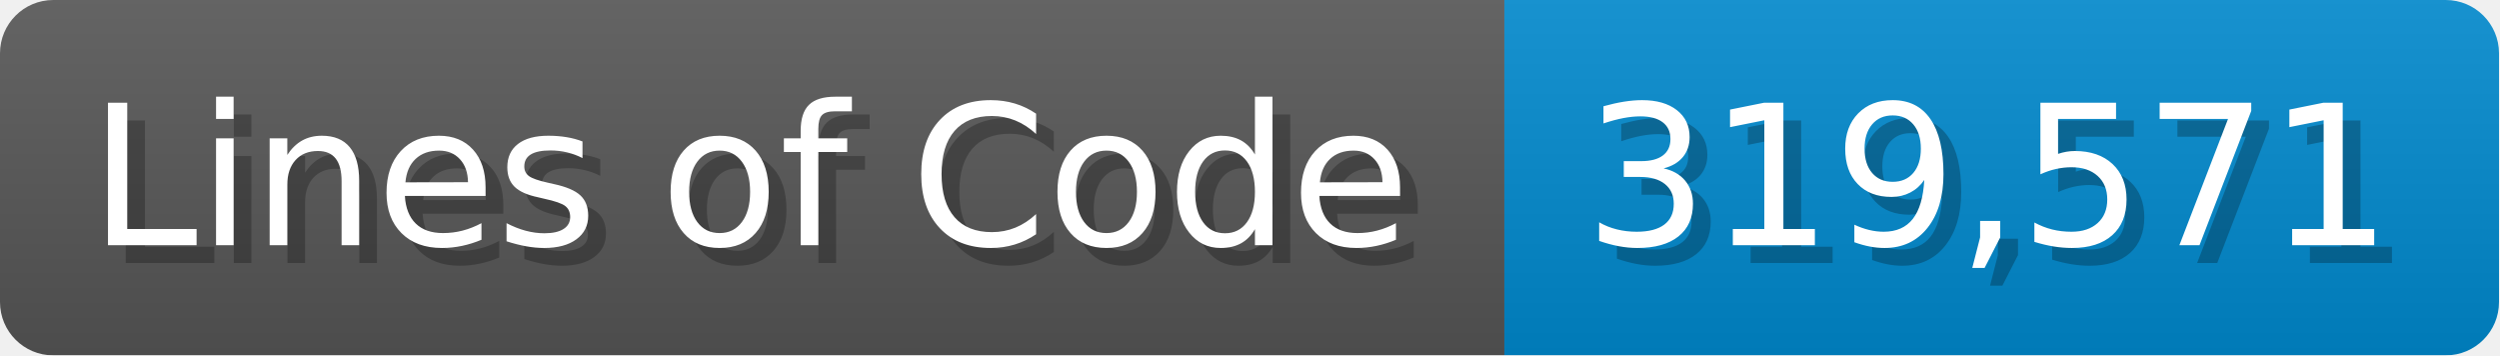
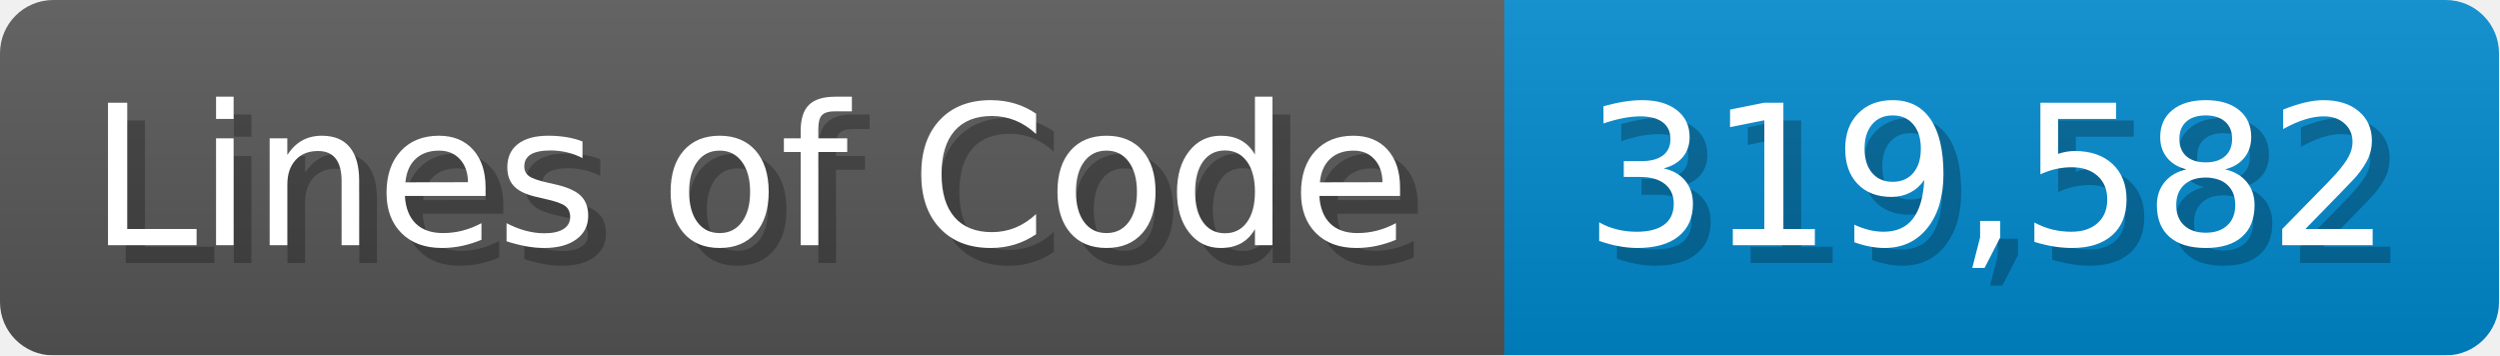
<svg xmlns="http://www.w3.org/2000/svg" width="140.7" height="20" viewBox="0 0 1407 200">
  <linearGradient id="a" x2="0" y2="100%">
    <stop offset="0" stop-opacity=".1" stop-color="#EEE" />
    <stop offset="1" stop-opacity=".1" />
  </linearGradient>
  <mask id="m">
    <rect width="1407" height="200" rx="30" fill="#FFF" />
  </mask>
  <g mask="url(#m)">
    <rect width="847" height="200" fill="#555" />
    <rect width="560" height="200" fill="#08C" x="847" />
    <rect width="1407" height="200" fill="url(#a)" />
  </g>
  <g fill="#fff" text-anchor="start" font-family="Verdana,DejaVu Sans,sans-serif" font-size="110">
    <text x="60" y="148" textLength="747" fill="#000" opacity="0.25">Lines of Code</text>
    <text x="50" y="138" textLength="747">Lines of Code</text>
-     <text x="902" y="148" textLength="460" fill="#000" opacity="0.25">319,571</text>
-     <text x="892" y="138" textLength="460">319,571</text>
+     <text x="902" y="148" textLength="460" fill="#000" opacity="0.25">319,582</text>
+     <text x="892" y="138" textLength="460">319,582</text>
  </g>
</svg>
